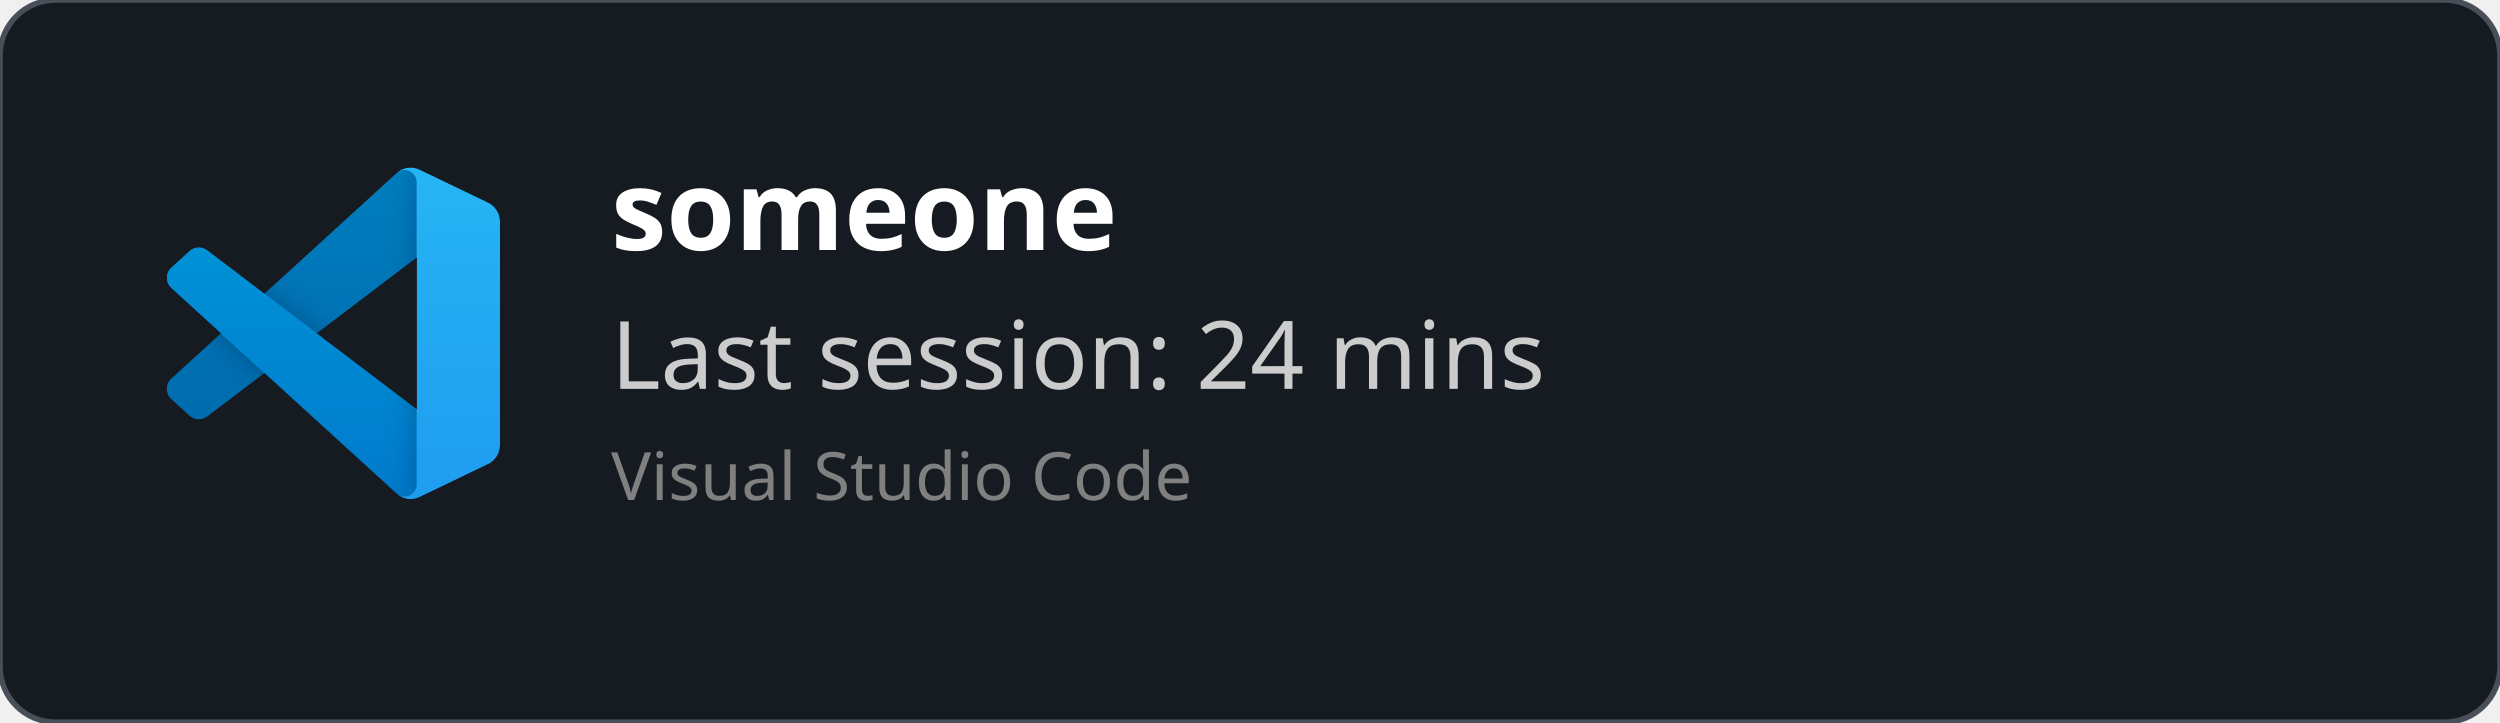
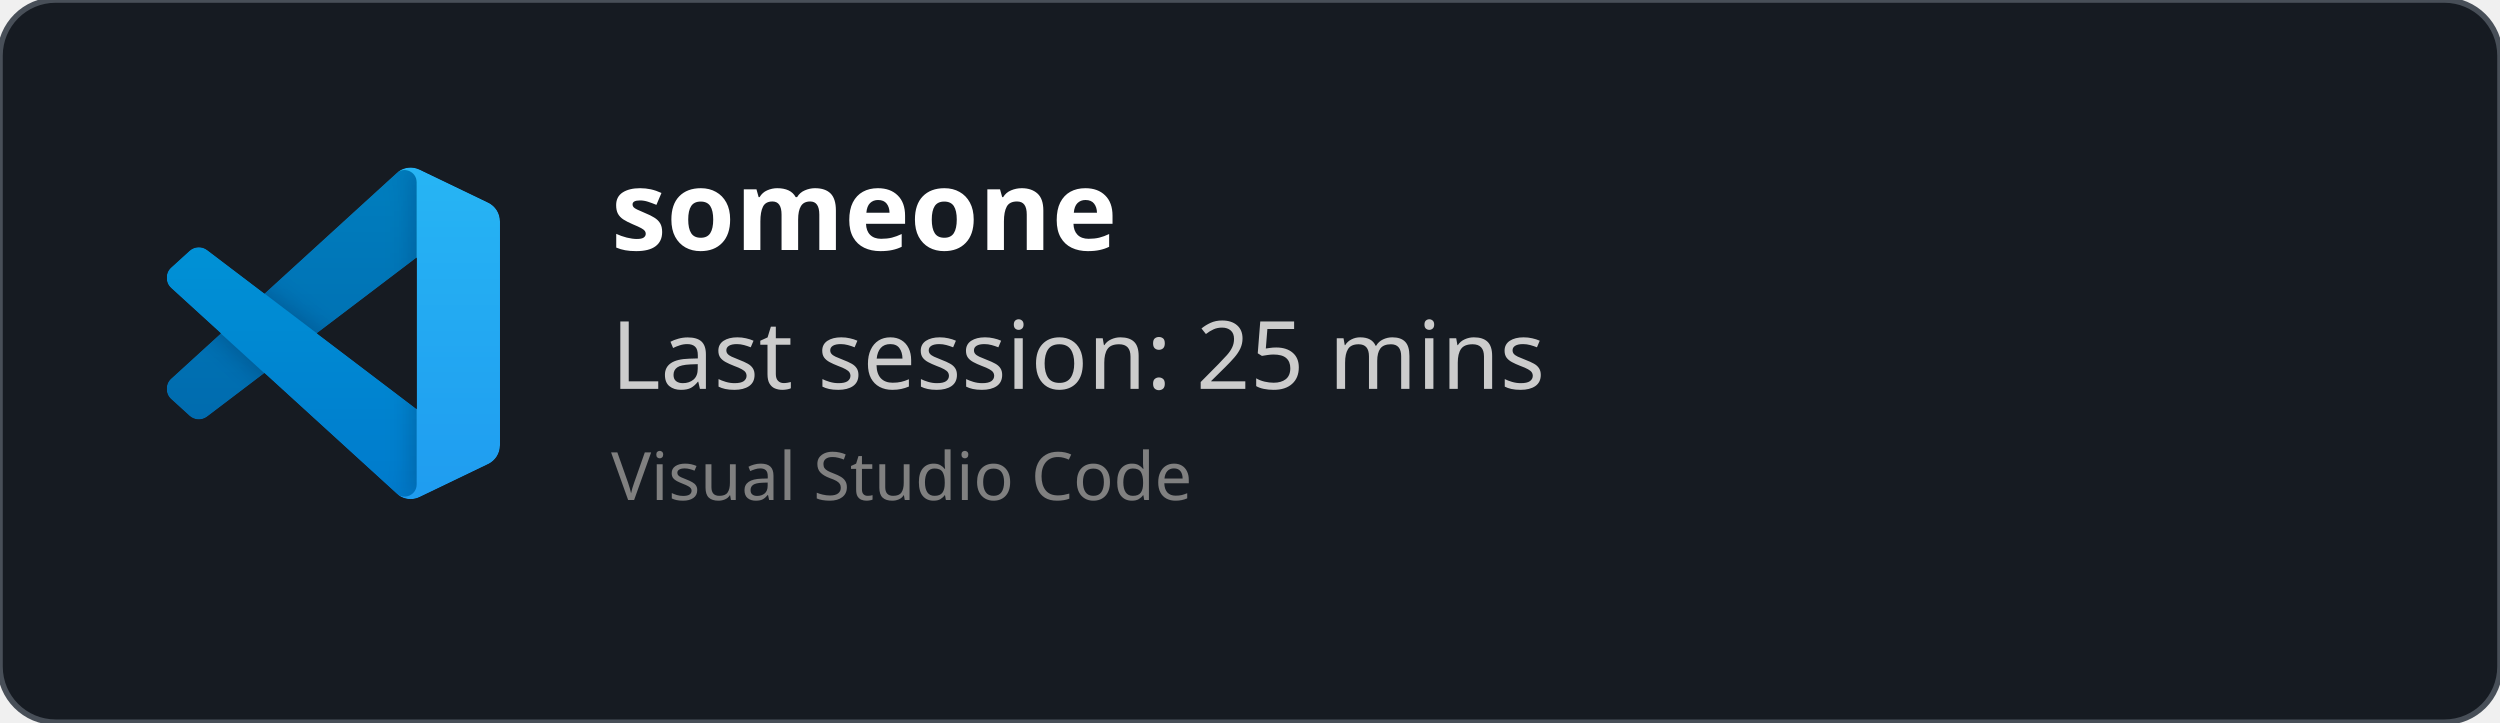
<svg xmlns="http://www.w3.org/2000/svg" width="450" height="130" viewBox="0 0 450 130" fill="none" role="img">
  <style>
    *{
        font-family: 'Segoe UI', Ubuntu, monospace
    }
    </style>
  <defs>
    <clipPath id="horizontalClip" x="20" y="20" width="500" height="200">
      <rect x="90" y="20" width="300" height="50" />
    </clipPath>
  </defs>
  <rect width="450" height="130" fill="rgba(22,27,34)" stroke="#484f58" stroke-width="1" fill-opacity="1" stroke-opacity="1" x="0" y="0" rx="10px" ry="10px">
    </rect>
  <svg width="60" height="60" x="30" y="30" viewBox="0 0 100 100" fill="none" id="vscode">
    <mask id="mask0" mask-type="alpha" maskUnits="userSpaceOnUse" x="0" y="0" width="100" height="100">
      <path fill-rule="evenodd" clip-rule="evenodd" d="M70.912 99.317C72.487 99.931 74.283 99.891 75.873 99.126L96.461 89.22C98.624 88.179 100 85.989 100 83.587V16.413C100 14.011 98.624 11.822 96.461 10.781L75.873 0.874C73.786 -0.13 71.345 0.116 69.513 1.447C69.252 1.637 69.003 1.849 68.769 2.083L29.355 38.041L12.187 25.01C10.589 23.797 8.354 23.896 6.869 25.246L1.363 30.255C-0.453 31.906 -0.455 34.763 1.359 36.417L16.247 50L1.359 63.583C-0.455 65.237 -0.453 68.094 1.363 69.745L6.869 74.754C8.354 76.104 10.589 76.204 12.187 74.99L29.355 61.959L68.769 97.917C69.392 98.541 70.125 99.01 70.912 99.317ZM75.015 27.299L45.109 50L75.015 72.701V27.299Z" fill="white" />
    </mask>
    <g mask="url(#mask0)">
      <path d="M96.461 10.796L75.857 0.876C73.472 -0.273 70.622 0.212 68.75 2.083L1.299 63.583C-0.516 65.237 -0.514 68.094 1.303 69.745L6.813 74.754C8.298 76.104 10.535 76.204 12.134 74.99L93.361 13.37C96.086 11.303 100 13.246 100 16.667V16.427C100 14.027 98.625 11.838 96.461 10.796Z" fill="#0065A9" />
      <g filter="url(#filter0_d)">
        <path d="M96.461 89.204L75.857 99.124C73.472 100.273 70.622 99.788 68.75 97.917L1.299 36.417C-0.516 34.763 -0.514 31.906 1.303 30.255L6.813 25.246C8.298 23.896 10.535 23.796 12.134 25.009L93.361 86.63C96.086 88.697 100 86.754 100 83.333V83.573C100 85.974 98.625 88.162 96.461 89.204Z" fill="#007ACC" />
      </g>
      <g filter="url(#filter1_d)">
        <path d="M75.858 99.126C73.472 100.274 70.622 99.788 68.75 97.917C71.056 100.223 75 98.59 75 95.328V4.672C75 1.41 71.056 -0.223 68.75 2.083C70.622 0.211 73.472 -0.274 75.858 0.874L96.459 10.781C98.623 11.822 100 14.011 100 16.413V83.587C100 85.989 98.623 88.179 96.459 89.22L75.858 99.126Z" fill="#1F9CF0" />
      </g>
      <g style="mix-blend-mode:overlay" opacity="0.25">
        <path fill-rule="evenodd" clip-rule="evenodd" d="M70.851 99.317C72.426 99.931 74.222 99.891 75.812 99.126L96.4 89.22C98.563 88.179 99.939 85.989 99.939 83.587V16.413C99.939 14.011 98.564 11.822 96.4 10.781L75.812 0.874C73.725 -0.13 71.284 0.116 69.453 1.447C69.191 1.637 68.942 1.849 68.708 2.083L29.294 38.041L12.126 25.01C10.528 23.796 8.293 23.896 6.809 25.246L1.302 30.255C-0.513 31.906 -0.515 34.763 1.298 36.417L16.186 50L1.298 63.583C-0.515 65.237 -0.513 68.094 1.302 69.745L6.809 74.754C8.293 76.104 10.528 76.204 12.126 74.99L29.294 61.959L68.708 97.917C69.332 98.54 70.064 99.01 70.851 99.317ZM74.954 27.299L45.048 50L74.954 72.701V27.299Z" fill="url(#paint0_linear)" />
      </g>
    </g>
    <defs>
      <filter id="filter0_d" x="-8.394" y="15.829" width="116.727" height="92.246" filterUnits="userSpaceOnUse" color-interpolation-filters="sRGB">
        <feFlood flood-opacity="0" result="BackgroundImageFix" />
        <feColorMatrix in="SourceAlpha" type="matrix" values="0 0 0 0 0 0 0 0 0 0 0 0 0 0 0 0 0 0 127 0" />
        <feOffset />
        <feGaussianBlur stdDeviation="4.167" />
        <feColorMatrix type="matrix" values="0 0 0 0 0 0 0 0 0 0 0 0 0 0 0 0 0 0 0.25 0" />
        <feBlend mode="overlay" in2="BackgroundImageFix" result="effect1_dropShadow" />
        <feBlend mode="normal" in="SourceGraphic" in2="effect1_dropShadow" result="shape" />
      </filter>
      <filter id="filter1_d" x="60.417" y="-8.076" width="47.917" height="116.151" filterUnits="userSpaceOnUse" color-interpolation-filters="sRGB">
        <feFlood flood-opacity="0" result="BackgroundImageFix" />
        <feColorMatrix in="SourceAlpha" type="matrix" values="0 0 0 0 0 0 0 0 0 0 0 0 0 0 0 0 0 0 127 0" />
        <feOffset />
        <feGaussianBlur stdDeviation="4.167" />
        <feColorMatrix type="matrix" values="0 0 0 0 0 0 0 0 0 0 0 0 0 0 0 0 0 0 0.25 0" />
        <feBlend mode="overlay" in2="BackgroundImageFix" result="effect1_dropShadow" />
        <feBlend mode="normal" in="SourceGraphic" in2="effect1_dropShadow" result="shape" />
      </filter>
      <linearGradient id="paint0_linear" x1="49.939" y1="0.258" x2="49.939" y2="99.742" gradientUnits="userSpaceOnUse">
        <stop stop-color="white" />
        <stop offset="1" stop-color="white" stop-opacity="0" />
      </linearGradient>
    </defs>
  </svg>
  <text x="110" y="45" font-size="20" clip-path="url(#horizontalClip)" font-weight="bold" font-family="Ubuntu" fill="white">
    someone
    </text>
  <text x="110" y="70" font-size="17px" font-family="Ubuntu" fill="#ccc">
-     Last session: 24 mins
+     Last session: 25 mins
    </text>
  <text x="110" y="90" font-size="12px" font-family="Ubuntu" fill="grey">
    Visual Studio Code
    </text>
</svg>
